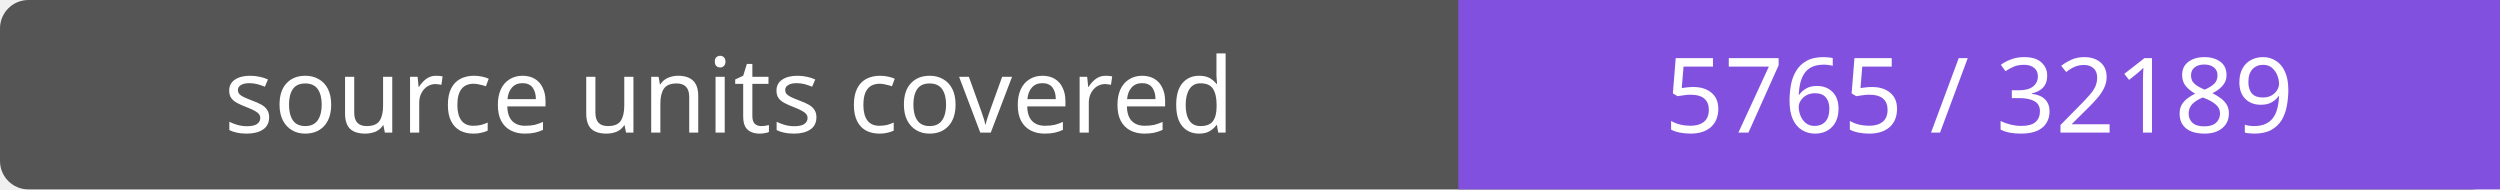
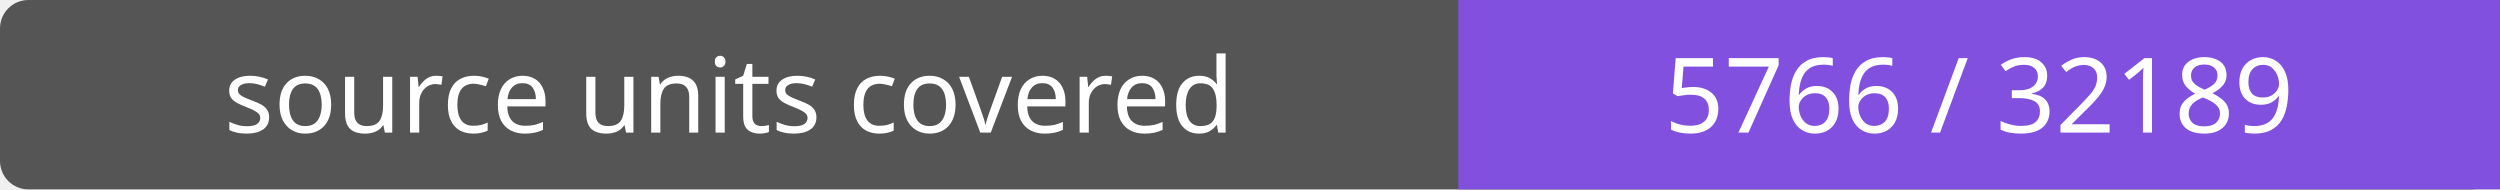
- <svg xmlns="http://www.w3.org/2000/svg" width="264" height="20" role="img" aria-label="source units covered: 5765 / 32189">
+ <svg xmlns="http://www.w3.org/2000/svg" width="264" height="20" role="img" aria-label="source units covered: 5766 / 32189">
  <rect width="264" height="20" rx="3" fill="#555" />
  <path fill="#8250df" d="M154 0h110v20H154z" />
  <g fill="#fff" text-anchor="middle" font-family="Verdana,sans-serif" font-size="11">
    <text x="77.0" y="14">source units covered</text>
-     <text x="209.0" y="14">5765 / 32189</text>
+     <text x="209.0" y="14">5766 / 32189</text>
  </g>
</svg>
